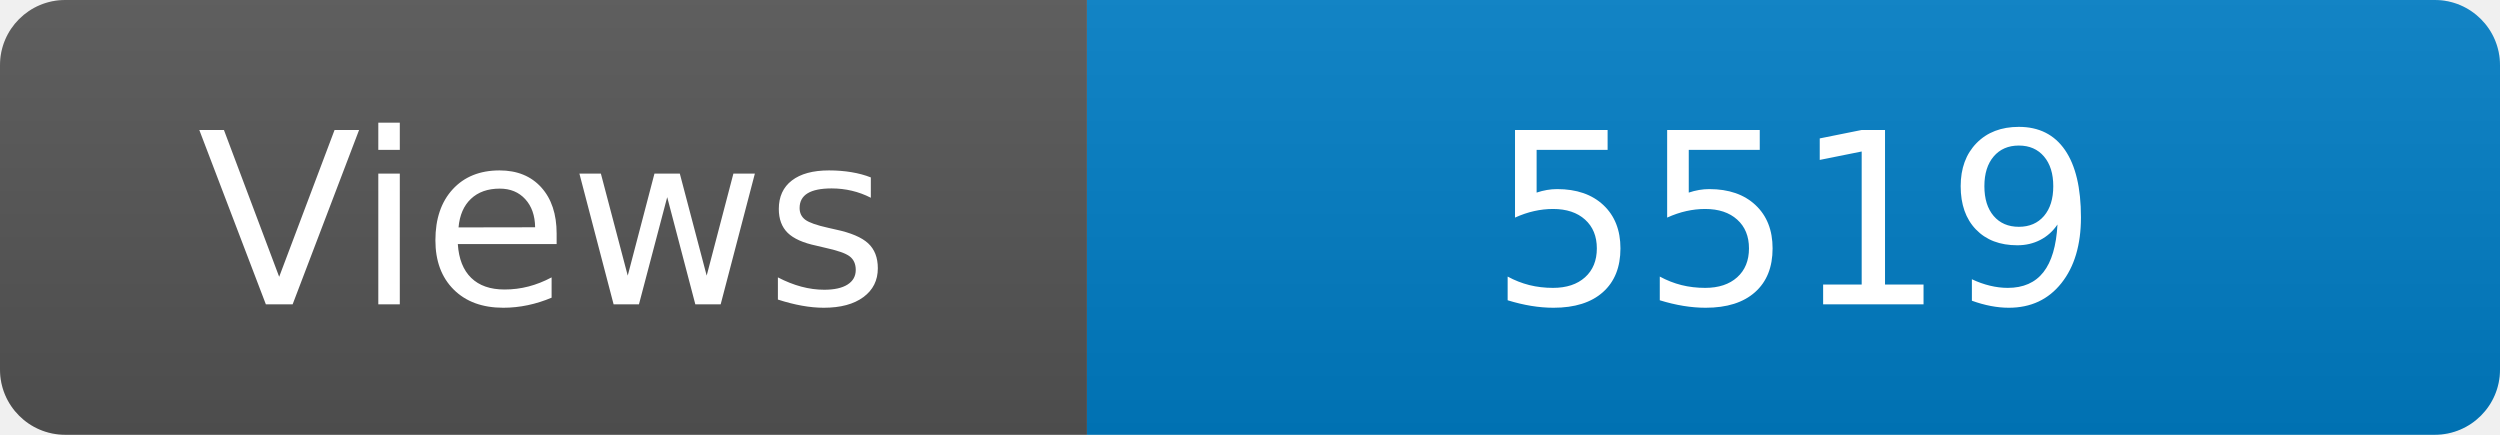
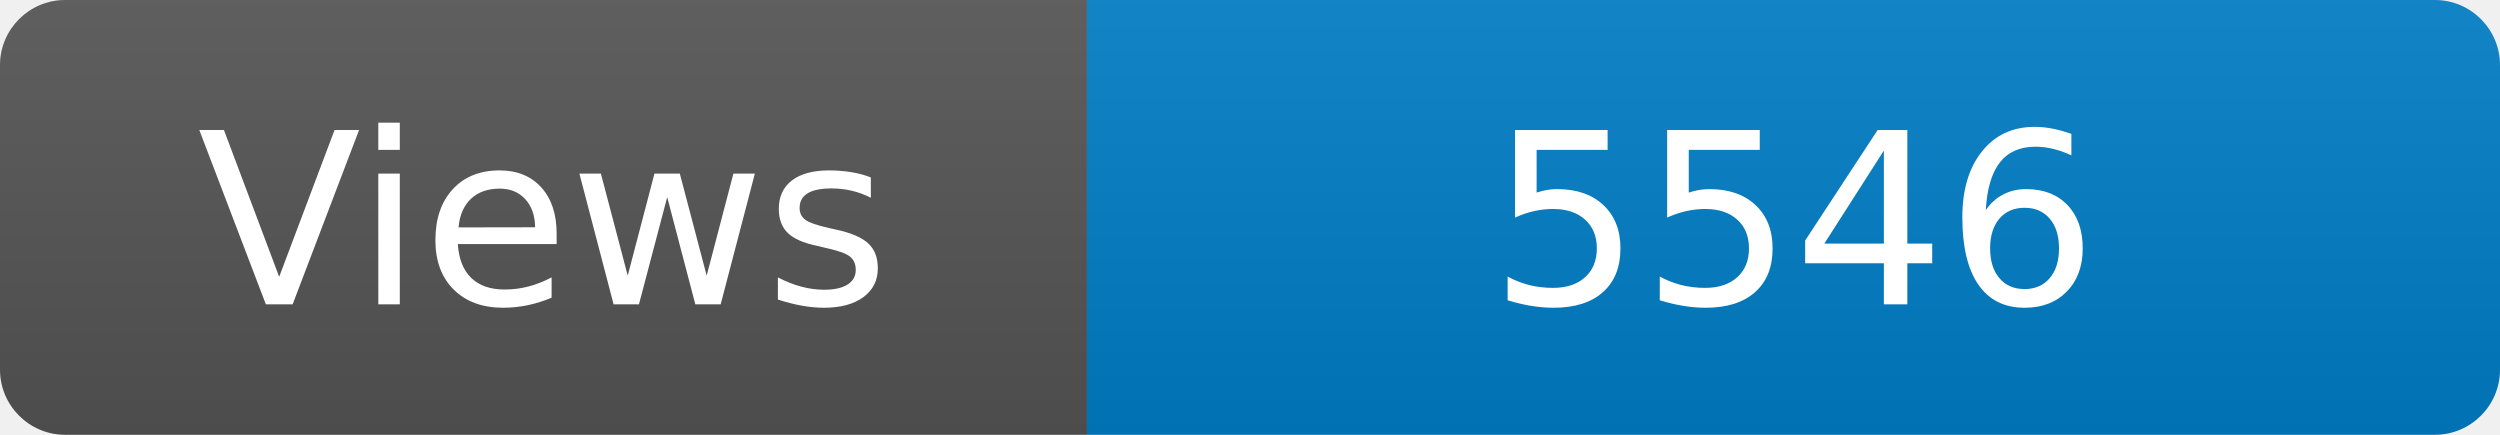
<svg xmlns="http://www.w3.org/2000/svg" width="115" height="20" role="img" aria-label="Maintained?: yes">
  <linearGradient id="s" x2="0" y2="100%">
    <stop offset="0" stop-color="#bbb" stop-opacity=".1" />
    <stop offset="1" stop-opacity=".1" />
  </linearGradient>
  <clipPath id="r">
    <rect width="115" height="20" rx="3" fill="#fff" />
  </clipPath>
  <g clip-path="url(#r)">
    <rect width="50" height="20" fill="#555" />
    <rect x="50" width="160" height="20" fill="#007ec6" />
    <rect width="115" height="20" fill="url(#s)" />
  </g>
  <g fill="#fff" text-anchor="middle" font-family="Verdana,Geneva,DejaVu Sans,sans-serif" font-size="110">
    <text x="250" y="140" transform="scale(.1)" fill="#fff">Views</text>
-     <text x="825" y="140" transform="scale(.1)" fill="#fff">5519</text>
+     <text x="825" y="140" transform="scale(.1)" fill="#fff">5546</text>
  </g>
</svg>
